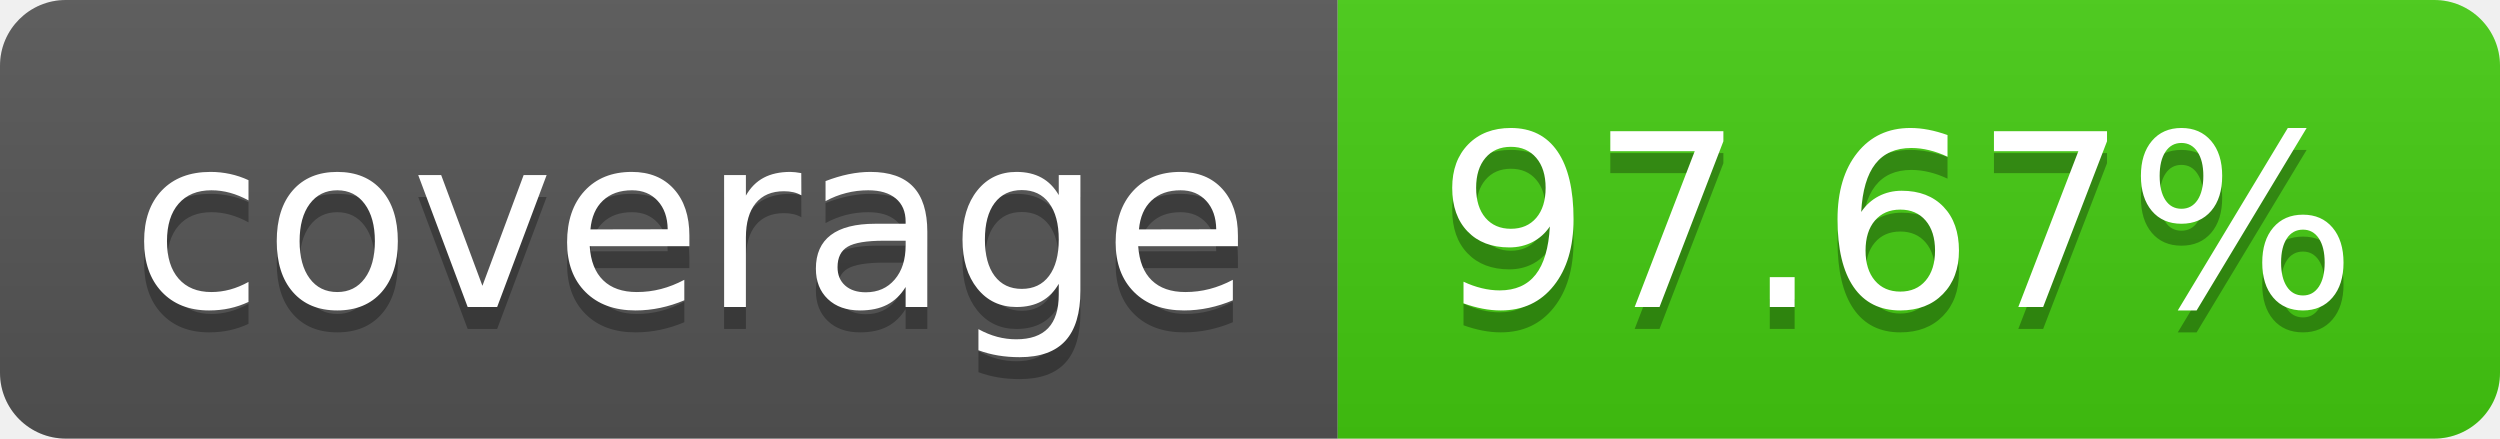
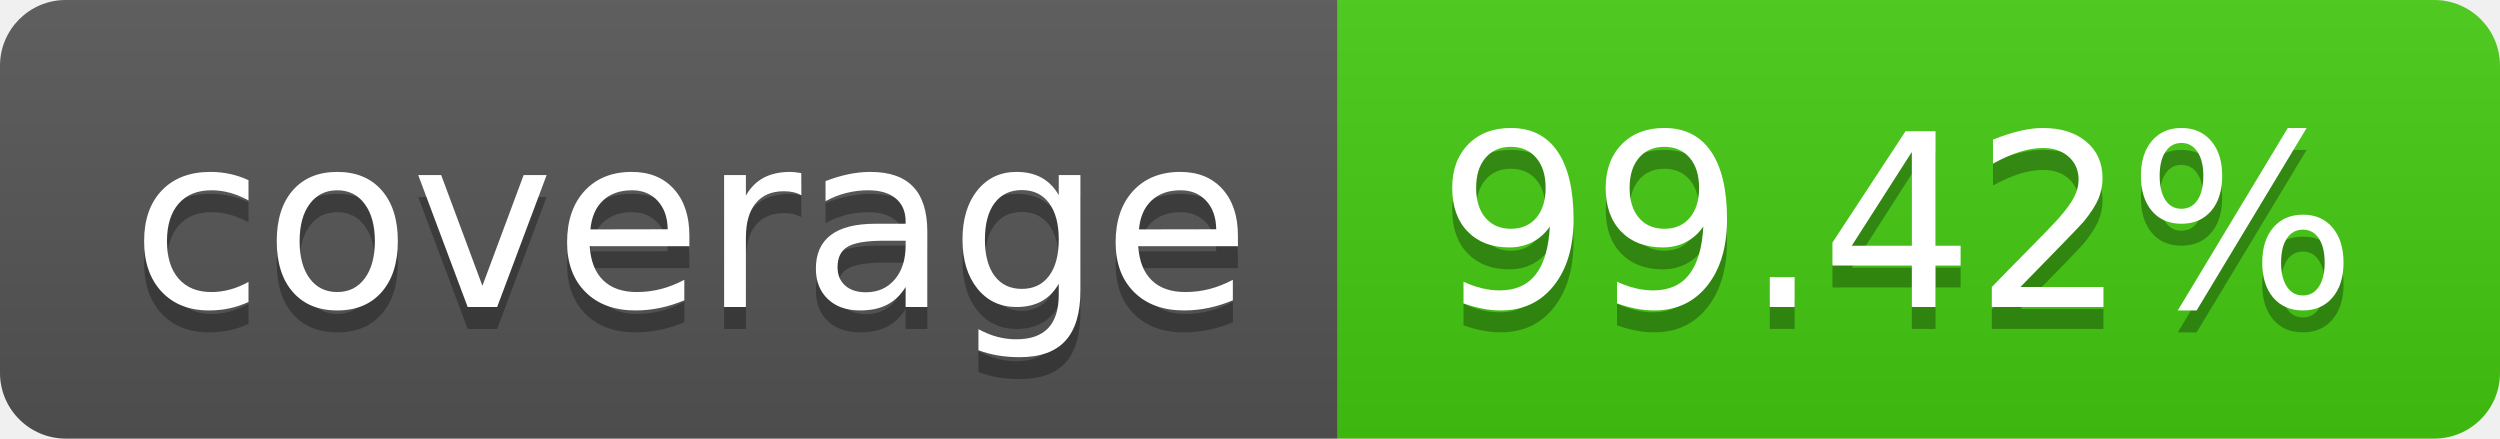
- <svg xmlns="http://www.w3.org/2000/svg" width="114" height="20" role="img" aria-label="coverage: 97.67%">
+ <svg xmlns="http://www.w3.org/2000/svg" width="114" height="20" role="img" aria-label="coverage: 99.42%">
  <linearGradient id="s" x2="0" y2="100%">
    <stop offset="0" stop-color="#bbb" stop-opacity=".1" />
    <stop offset="1" stop-opacity=".1" />
  </linearGradient>
  <clipPath id="r">
    <rect width="114" height="20" rx="3" fill="#fff" />
  </clipPath>
  <g clip-path="url(#r)">
    <rect width="61" height="20" fill="#555" />
    <rect x="61" width="53" height="20" fill="#4c1" />
    <rect width="114" height="20" fill="url(#s)" />
  </g>
  <g fill="#fff" text-anchor="middle" font-family="Verdana,Geneva,DejaVu Sans,sans-serif" text-rendering="geometricPrecision" font-size="110">
    <text aria-hidden="true" x="315" y="150" fill="#010101" fill-opacity=".3" transform="scale(.1)" textLength="510">coverage</text>
    <text x="315" y="140" transform="scale(.1)" fill="#fff" textLength="510">coverage</text>
-     <text aria-hidden="true" x="865" y="150" fill="#010101" fill-opacity=".3" transform="scale(.1)" textLength="430">97.67%</text>
-     <text x="865" y="140" transform="scale(.1)" fill="#fff" textLength="430">97.67%</text>
+     <text aria-hidden="true" x="865" y="150" fill="#010101" fill-opacity=".3" transform="scale(.1)" textLength="430">99.42%</text>
+     <text x="865" y="140" transform="scale(.1)" fill="#fff" textLength="430">99.42%</text>
  </g>
</svg>
